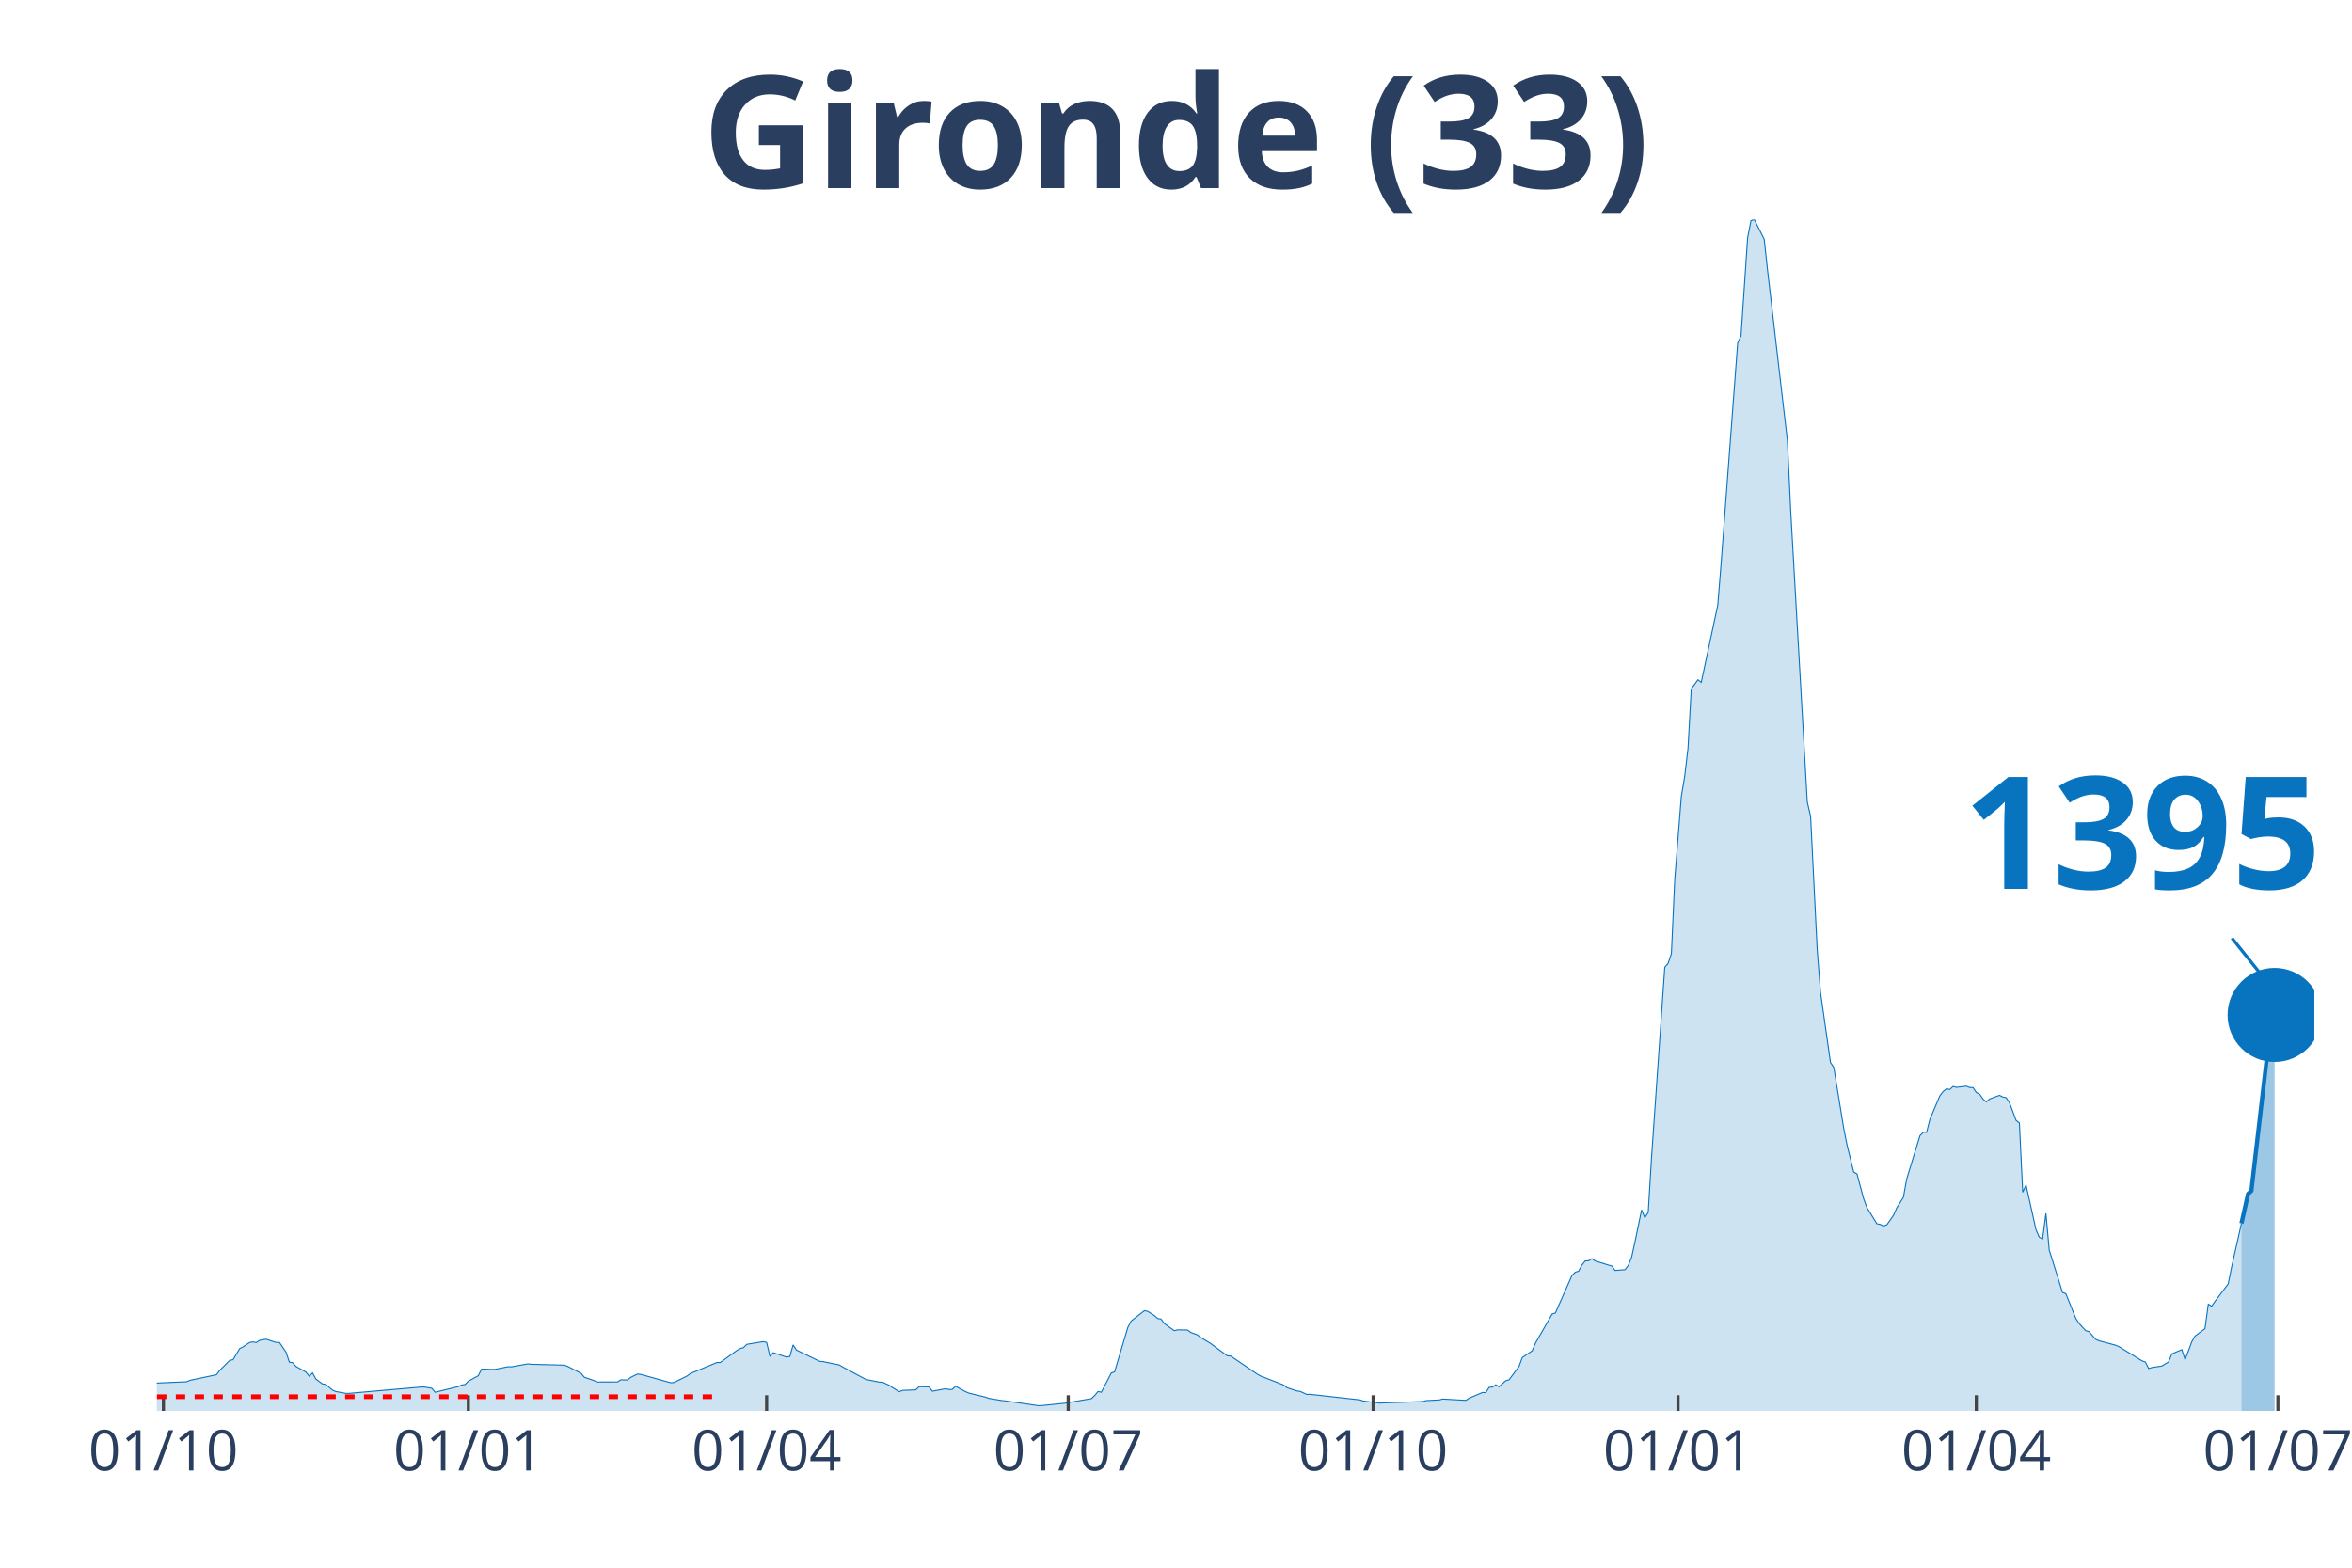
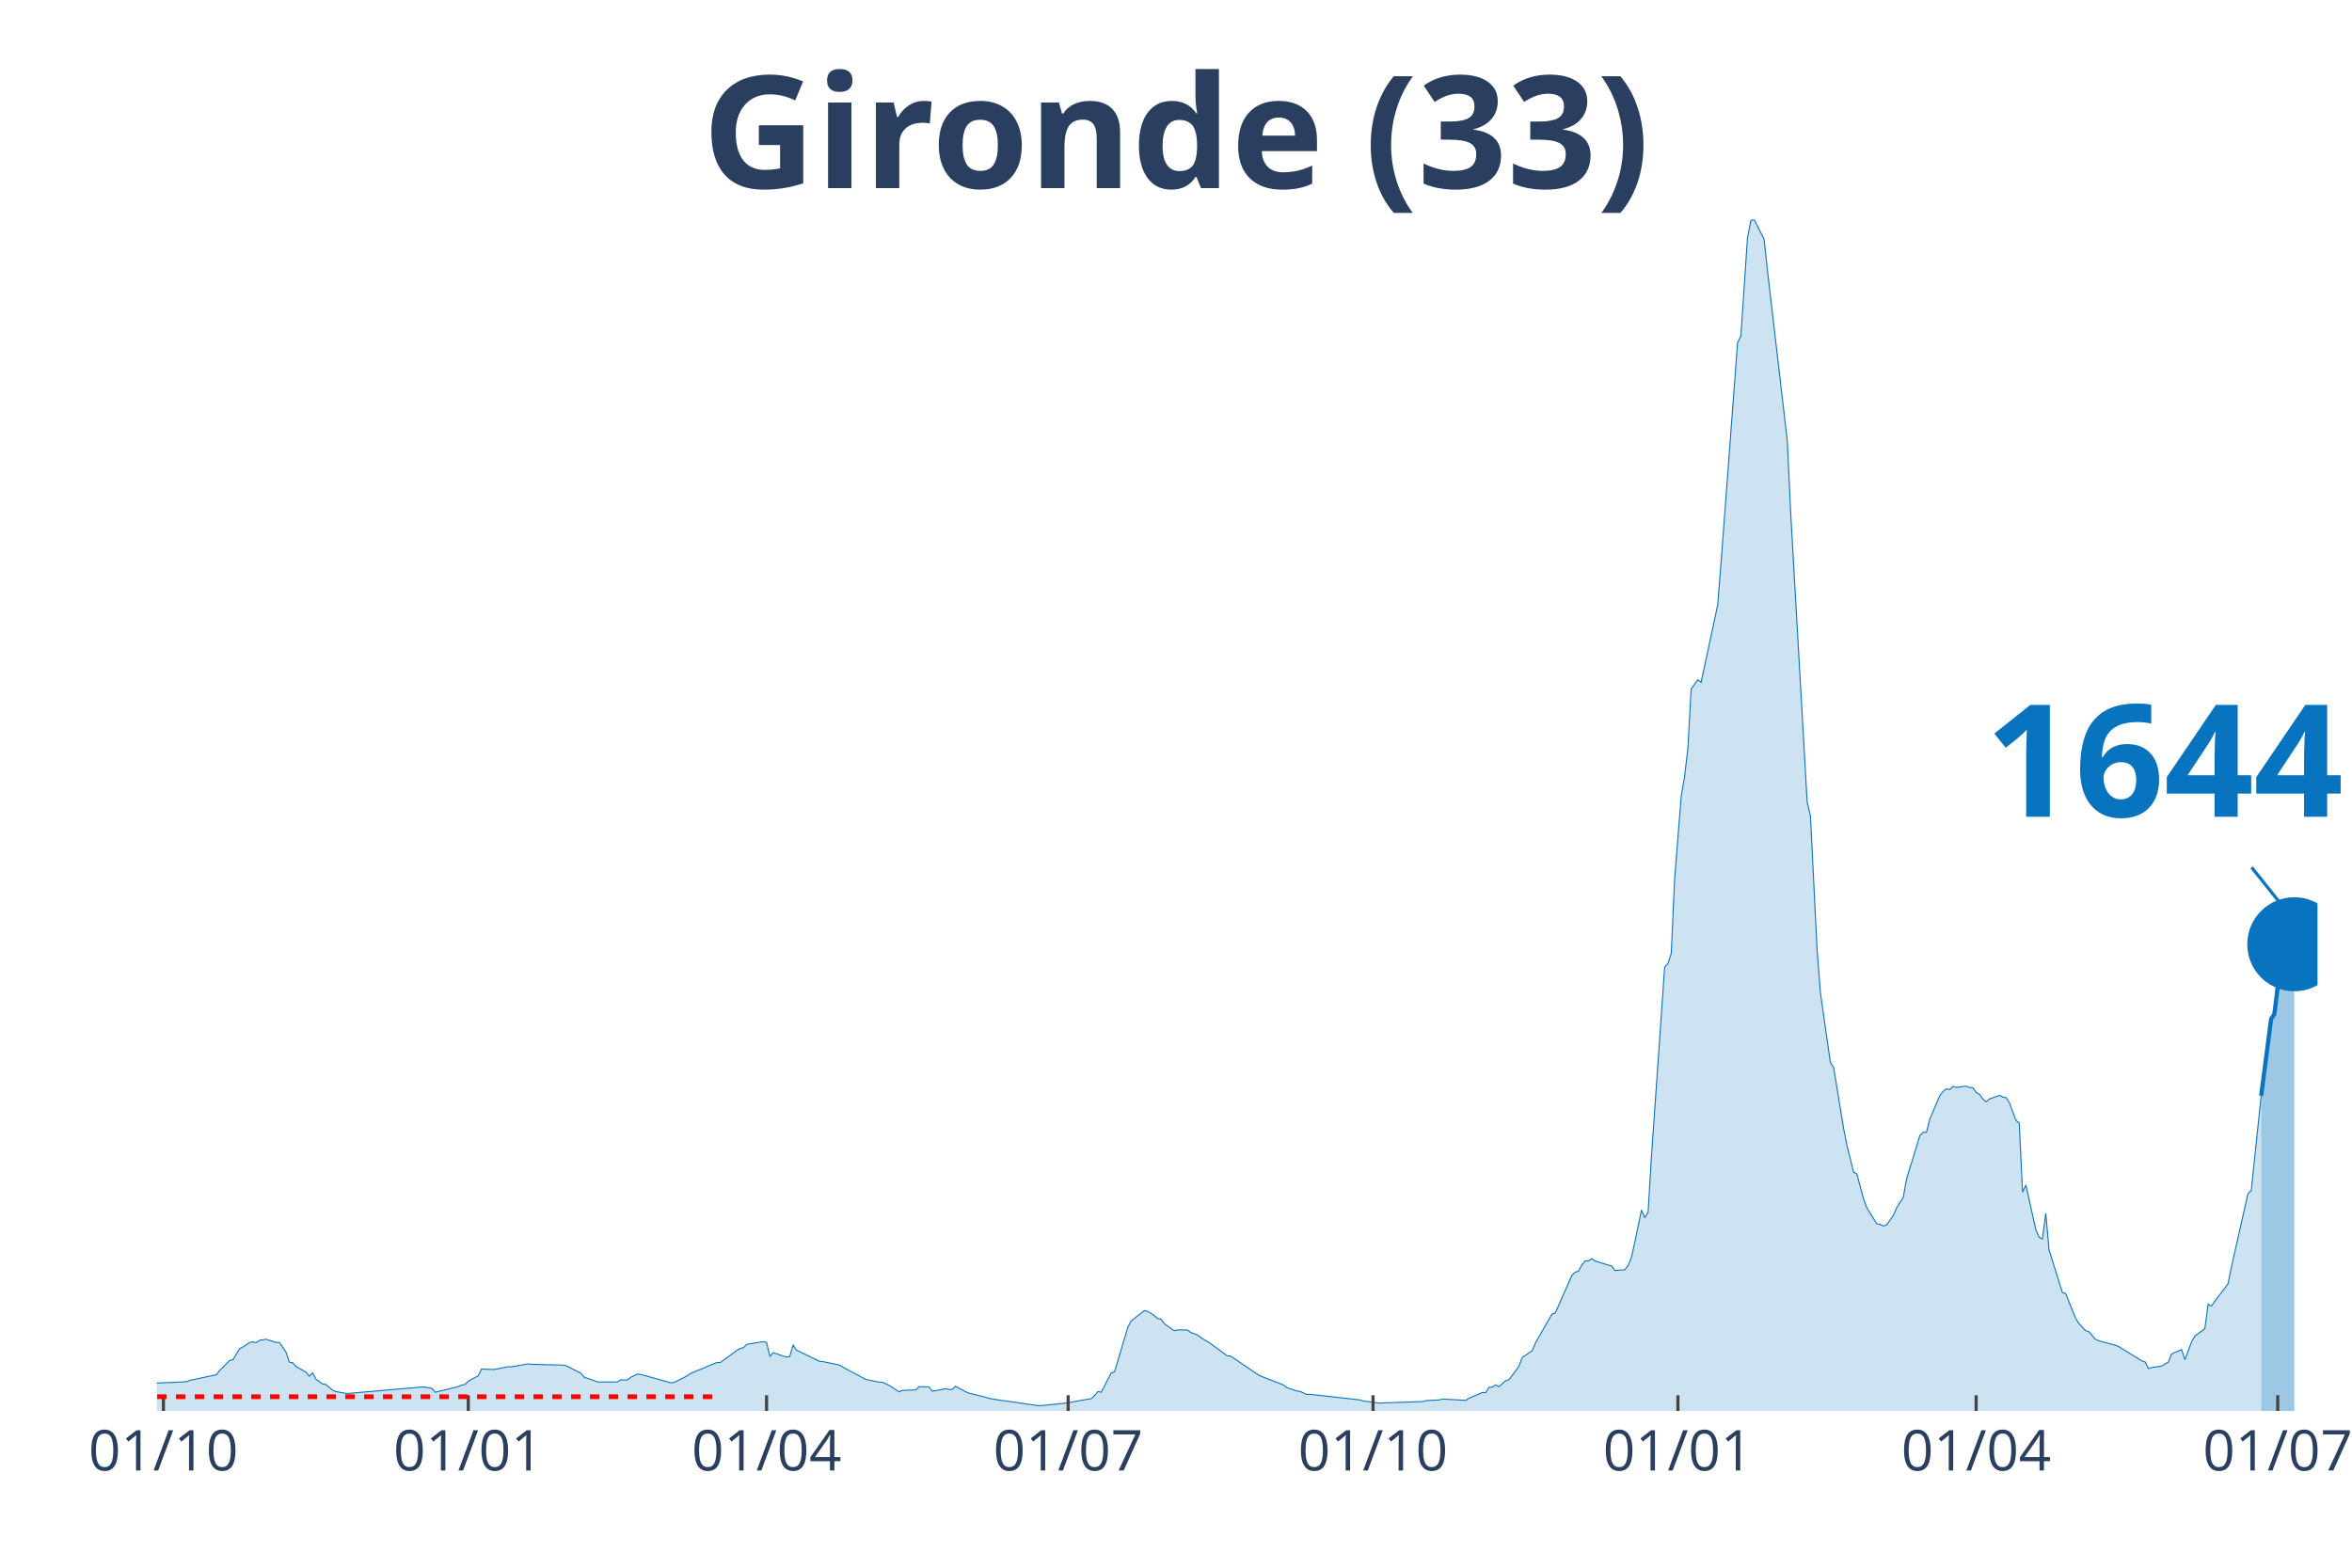
<svg xmlns="http://www.w3.org/2000/svg" class="main-svg" width="1125" height="750" style="" viewBox="0 0 750 500">
  <rect x="0" y="0" width="750" height="500" style="fill: rgb(0, 0, 0); fill-opacity: 0;" />
-   <defs id="defs-2eba7d">
+   <defs id="defs-f2dace">
    <g class="clips">
-       <clipPath id="clip2eba7dxyplot" class="plotclip">
-         <rect width="688" height="380" />
+       <clipPath id="clipf2dacexyplot" class="plotclip">
+         <rect width="689" height="380" />
      </clipPath>
-       <clipPath class="axesclip" id="clip2eba7dx">
-         <rect x="50" y="0" width="688" height="500" />
+       <clipPath class="axesclip" id="clipf2dacex">
+         <rect x="50" y="0" width="689" height="500" />
      </clipPath>
-       <clipPath class="axesclip" id="clip2eba7dy">
+       <clipPath class="axesclip" id="clipf2dacey">
        <rect x="0" y="70" width="750" height="380" />
      </clipPath>
-       <clipPath class="axesclip" id="clip2eba7dxy">
-         <rect x="50" y="70" width="688" height="380" />
+       <clipPath class="axesclip" id="clipf2dacexy">
+         <rect x="50" y="70" width="689" height="380" />
      </clipPath>
    </g>
    <g class="gradients" />
  </defs>
  <g class="bglayer">
-     <rect class="bg" x="50" y="70" width="688" height="380" style="fill: rgb(0, 0, 0); fill-opacity: 0; stroke-width: 0;" />
+     <rect class="bg" x="50" y="70" width="689" height="380" style="fill: rgb(0, 0, 0); fill-opacity: 0; stroke-width: 0;" />
  </g>
  <g class="layer-below">
    <g class="imagelayer" />
    <g class="shapelayer" />
  </g>
  <g class="cartesianlayer">
    <g class="subplot xy">
      <g class="layer-subplot">
        <g class="shapelayer" />
        <g class="imagelayer" />
      </g>
      <g class="gridlayer">
        <g class="x">
          <path class="xgrid crisp" transform="translate(52.11,0)" d="M0,70v380" style="stroke: rgb(255, 255, 255); stroke-opacity: 1; stroke-width: 1px;" />
-           <path class="xgrid crisp" transform="translate(149.34,0)" d="M0,70v380" style="stroke: rgb(255, 255, 255); stroke-opacity: 1; stroke-width: 1px;" />
-           <path class="xgrid crisp" transform="translate(244.46,0)" d="M0,70v380" style="stroke: rgb(255, 255, 255); stroke-opacity: 1; stroke-width: 1px;" />
-           <path class="xgrid crisp" transform="translate(340.63,0)" d="M0,70v380" style="stroke: rgb(255, 255, 255); stroke-opacity: 1; stroke-width: 1px;" />
-           <path class="xgrid crisp" transform="translate(437.86,0)" d="M0,70v380" style="stroke: rgb(255, 255, 255); stroke-opacity: 1; stroke-width: 1px;" />
-           <path class="xgrid crisp" transform="translate(535.09,0)" d="M0,70v380" style="stroke: rgb(255, 255, 255); stroke-opacity: 1; stroke-width: 1px;" />
-           <path class="xgrid crisp" transform="translate(630.2,0)" d="M0,70v380" style="stroke: rgb(255, 255, 255); stroke-opacity: 1; stroke-width: 1px;" />
-           <path class="xgrid crisp" transform="translate(726.37,0)" d="M0,70v380" style="stroke: rgb(255, 255, 255); stroke-opacity: 1; stroke-width: 1px;" />
+           <path class="xgrid crisp" transform="translate(149.33,0)" d="M0,70v380" style="stroke: rgb(255, 255, 255); stroke-opacity: 1; stroke-width: 1px;" />
+           <path class="xgrid crisp" transform="translate(244.44,0)" d="M0,70v380" style="stroke: rgb(255, 255, 255); stroke-opacity: 1; stroke-width: 1px;" />
+           <path class="xgrid crisp" transform="translate(340.61,0)" d="M0,70v380" style="stroke: rgb(255, 255, 255); stroke-opacity: 1; stroke-width: 1px;" />
+           <path class="xgrid crisp" transform="translate(437.83,0)" d="M0,70v380" style="stroke: rgb(255, 255, 255); stroke-opacity: 1; stroke-width: 1px;" />
+           <path class="xgrid crisp" transform="translate(535.05,0)" d="M0,70v380" style="stroke: rgb(255, 255, 255); stroke-opacity: 1; stroke-width: 1px;" />
+           <path class="xgrid crisp" transform="translate(630.15,0)" d="M0,70v380" style="stroke: rgb(255, 255, 255); stroke-opacity: 1; stroke-width: 1px;" />
+           <path class="xgrid crisp" transform="translate(726.32,0)" d="M0,70v380" style="stroke: rgb(255, 255, 255); stroke-opacity: 1; stroke-width: 1px;" />
        </g>
        <g class="y" />
      </g>
      <g class="zerolinelayer" />
      <path class="xlines-below" />
      <path class="ylines-below" />
      <g class="overlines-below" />
      <g class="xaxislayer-below" />
      <g class="yaxislayer-below" />
      <g class="overaxes-below" />
-       <g class="plot" transform="translate(50, 70)" clip-path="url('#clip2eba7dxyplot')">
+       <g class="plot" transform="translate(50, 70)" clip-path="url('#clipf2dacexyplot')">
        <g class="scatterlayer mlayer">
-           <g class="trace scatter tracee99a87" style="stroke-miterlimit: 2;">
+           <g class="trace scatter tracef3da59" style="stroke-miterlimit: 2;">
            <g class="fills">
              <g>
-                 <path class="js-fill" d="M664.75,380L-143.73,380L-143.73,379.86L-49.67,378.04L-48.61,377.75L-35.93,368.65L-34.88,368.6L-30.65,364.76L-29.59,364.16L-25.36,364.72L-24.31,365.64L-15.85,367.17L-14.8,367.15L-11.63,367.68L-10.57,368.7L-5.28,370.76L-4.23,370.85L-1.06,371.16L0,371.12L9.51,370.7L10.57,370.24L19.02,368.46L20.08,367.05L23.25,363.89L24.31,363.67L26.42,360.13L27.48,359.6L29.59,358.18L30.65,357.99L31.71,358.21L32.76,357.49L34.88,357.14L35.93,357.49L38.05,358.16L39.1,358.16L41.22,361.28L42.27,364.45L43.33,364.62L44.39,365.83L47.56,367.61L48.61,368.94L49.67,367.88L50.73,369.85L52.84,371.4L53.9,371.56L56.01,373.36L57.07,373.82L60.24,374.4L61.3,374.4L84.55,372.37L85.6,372.42L87.72,372.8L88.77,374.05L96.17,372.24L97.23,371.73L98.29,371.58L99.34,370.51L102.51,368.79L103.57,366.64L106.74,366.76L107.8,366.75L112.02,365.91L113.08,365.94L118.37,365L119.42,365.13L129.99,365.41L131.05,365.83L135.27,367.99L136.33,369.26L139.5,370.34L140.56,370.78L146.9,370.76L147.96,370.08L150.07,370.14L151.13,369.29L153.24,368.25L154.3,368.35L163.81,371L164.87,370.96L169.09,368.86L170.15,368.08L178.61,364.56L179.66,364.57L184.95,360.74L186,360.1L187.06,359.84L188.12,358.77L193.4,357.9L194.46,358.15L195.51,362.62L196.57,361.43L200.8,362.83L201.86,362.64L202.91,358.95L203.97,360.6L211.37,364.19L212.42,364.27L217.71,365.37L218.76,366.02L226.16,369.99L227.22,370.17L230.39,370.82L231.45,370.87L233.56,371.83L234.62,372.58L236.73,373.89L237.79,373.45L242.02,373.29L243.07,372.27L246.24,372.33L247.3,373.72L251.53,372.92L252.58,373.17L253.64,373.16L254.7,372.14L257.87,373.85L258.92,374.31L264.21,375.59L265.27,375.98L269.49,376.69L270.55,376.79L281.12,378.33L282.18,378.3L288.52,377.65L289.57,377.54L298.03,376.08L299.08,375.08L300.14,373.81L301.2,374.04L304.37,367.9L305.43,367.52L309.65,353.35L310.71,351.32L314.94,348.01L315.99,348.25L318.11,349.58L319.16,350.53L320.22,350.7L321.28,352.15L324.45,354.42L325.51,354.15L328.68,354.2L329.73,354.98L331.85,355.76L332.9,356.6L336.07,358.51L337.13,359.32L341.36,362.42L342.41,362.49L350.87,368.24L351.93,368.85L359.32,371.73L360.38,372.58L363.55,373.64L364.61,373.78L366.72,374.75L367.78,374.71L383.63,376.48L384.69,376.83L389.97,377.51L391.03,377.45L403.71,377.01L404.77,376.71L409,376.49L410.05,376.21L417.45,376.63L418.51,375.92L422.73,374.12L423.79,374.15L424.85,372.48L425.9,372.41L426.96,371.67L428.02,372.3L430.13,370.37L431.19,370.09L434.36,365.84L435.42,362.98L438.59,360.83L439.64,358.35L444.93,349.12L445.98,348.76L451.27,336.81L452.33,335.76L453.38,335.44L454.44,333.46L455.5,332.16L456.55,332.12L457.61,331.45L458.67,332.18L461.84,333.15L462.89,333.49L463.95,333.76L465.01,335.2L468.18,334.96L469.24,333.59L470.29,330.97L471.35,326.14L473.46,315.91L474.52,318.39L475.58,316.66L476.63,299.24L480.86,238.47L481.92,237.29L482.97,234.1L484.03,210.58L486.14,183.97L487.2,177.71L488.26,168.72L489.31,149.75L491.43,146.81L492.49,147.64L497.77,122.97L498.83,109.69L504.11,39.33L505.17,37.13L507.28,5.82L508.34,0.4L509.39,0L510.45,2.09L512.57,6.3L513.62,16.09L519.96,70.54L521.02,92.99L526.3,185.78L527.36,190.38L529.47,233.02L530.53,246.59L533.7,268.89L534.76,270.48L537.93,289.93L538.99,295.24L541.1,303.82L542.16,304.42L544.27,312.31L545.33,315.18L548.5,320.31L549.55,320.52L550.61,321.02L551.67,320.65L553.78,317.64L554.84,315.23L556.95,311.88L558.01,306L562.24,292.22L563.29,291.12L564.35,291.16L565.41,286.99L568.58,279.49L569.63,278.13L570.69,277.27L571.75,277.5L572.8,276.52L573.86,276.81L577.03,276.43L578.09,276.86L579.15,276.88L580.2,278.45L581.26,278.99L582.32,280.5L583.37,281.44L584.43,280.52L587.6,279.35L588.66,279.88L589.71,280.09L590.77,281.66L592.88,287.34L593.94,288.19L595,310.25L596.06,307.94L599.23,322.21L600.28,324.59L601.34,325.16L602.4,317.02L603.45,328.67L604.51,332.05L607.68,342.2L608.74,342.6L611.91,350.45L612.96,352.1L615.08,354.4L616.14,354.71L618.25,357.16L619.31,357.63L624.59,359.04L625.65,359.48L633.04,364.04L634.1,364.39L635.16,366.49L636.22,366.16L639.39,365.68L640.44,365.02L641.5,364.4L642.56,361.8L645.73,360.47L646.78,363.67L648.9,357.97L649.95,356.14L653.12,353.77L654.18,345.95L655.24,346.61L656.29,345.09L660.52,339.5L661.58,334.25L664.75,320.19" style="fill: rgb(8, 115, 191); fill-opacity: 0.2; stroke-width: 0;" />
+                 <path class="js-fill" d="M671.04,380L-143.72,380L-143.72,379.86L-49.67,378.04L-48.61,377.75L-35.93,368.65L-34.87,368.6L-30.65,364.76L-29.59,364.16L-25.36,364.72L-24.31,365.64L-15.85,367.17L-14.79,367.15L-11.62,367.68L-10.57,368.7L-5.28,370.76L-4.23,370.85L-1.06,371.16L0,371.12L9.51,370.7L10.57,370.24L19.02,368.46L20.08,367.05L23.25,363.89L24.31,363.67L26.42,360.13L27.48,359.6L29.59,358.18L30.65,357.99L31.7,358.21L32.76,357.49L34.87,357.14L35.93,357.49L38.04,358.16L39.1,358.16L41.21,361.28L42.27,364.45L43.33,364.62L44.38,365.83L47.55,367.61L48.61,368.94L49.67,367.88L50.72,369.85L52.84,371.4L53.89,371.56L56.01,373.36L57.06,373.82L60.23,374.4L61.29,374.4L84.54,372.37L85.6,372.42L87.71,372.8L88.77,374.05L96.16,372.24L97.22,371.73L98.28,371.58L99.33,370.51L102.5,368.79L103.56,366.64L106.73,366.76L107.79,366.75L112.02,365.91L113.07,365.94L118.36,365L119.41,365.13L129.98,365.41L131.04,365.83L135.26,367.99L136.32,369.26L139.49,370.34L140.55,370.78L146.89,370.76L147.94,370.08L150.06,370.14L151.12,369.29L153.23,368.25L154.29,368.35L163.8,371L164.85,370.96L169.08,368.86L170.14,368.08L178.59,364.56L179.65,364.57L184.93,360.74L185.99,360.1L187.04,359.84L188.1,358.77L193.38,357.9L194.44,358.15L195.5,362.62L196.56,361.43L200.78,362.83L201.84,362.64L202.9,358.95L203.95,360.6L211.35,364.19L212.41,364.27L217.69,365.37L218.75,366.02L226.14,369.99L227.2,370.17L230.37,370.82L231.43,370.87L233.54,371.83L234.6,372.58L236.71,373.89L237.77,373.45L242,373.29L243.05,372.27L246.22,372.33L247.28,373.72L251.51,372.92L252.56,373.17L253.62,373.16L254.68,372.14L257.85,373.85L258.9,374.31L264.19,375.59L265.24,375.98L269.47,376.69L270.53,376.79L281.1,378.33L282.15,378.3L288.49,377.65L289.55,377.54L298,376.08L299.06,375.08L300.12,373.81L301.17,374.04L304.34,367.9L305.4,367.52L309.63,353.35L310.68,351.32L314.91,348.01L315.97,348.25L318.08,349.58L319.14,350.53L320.19,350.7L321.25,352.15L324.42,354.42L325.48,354.15L328.65,354.2L329.71,354.98L331.82,355.76L332.88,356.6L336.05,358.51L337.1,359.32L341.33,362.42L342.39,362.49L350.84,368.24L351.9,368.85L359.29,371.73L360.35,372.58L363.52,373.64L364.58,373.78L366.69,374.75L367.75,374.71L383.6,376.48L384.66,376.83L389.94,377.51L391,377.45L403.68,377.01L404.73,376.71L408.96,376.49L410.02,376.21L417.42,376.63L418.47,375.92L422.7,374.12L423.76,374.15L424.81,372.48L425.87,372.41L426.93,371.67L427.98,372.3L430.1,370.37L431.15,370.09L434.32,365.84L435.38,362.98L438.55,360.83L439.61,358.35L444.89,349.12L445.95,348.76L451.23,336.81L452.29,335.76L453.35,335.44L454.4,333.46L455.46,332.16L456.52,332.12L457.57,331.45L458.63,332.18L461.8,333.15L462.86,333.49L463.91,333.76L464.97,335.2L468.14,334.96L469.2,333.59L470.25,330.97L471.31,326.14L473.42,315.91L474.48,318.39L475.54,316.66L476.59,299.24L480.82,238.47L481.88,237.29L482.93,234.1L483.99,210.58L486.1,183.97L487.16,177.71L488.22,168.72L489.27,149.75L491.39,146.81L492.44,147.64L497.73,122.97L498.79,109.69L504.07,39.33L505.13,37.13L507.24,5.82L508.3,0.4L509.35,0L510.41,2.09L512.52,6.3L513.58,16.09L519.92,70.54L520.98,92.99L526.26,185.78L527.32,190.38L529.43,233.02L530.49,246.59L533.66,268.89L534.71,270.48L537.88,289.93L538.94,295.24L541.06,303.82L542.11,304.42L544.23,312.31L545.28,315.18L548.45,320.31L549.51,320.52L550.57,321.02L551.62,320.65L553.74,317.64L554.79,315.23L556.91,311.88L557.96,306L562.19,292.22L563.25,291.12L564.3,291.16L565.36,286.99L568.53,279.49L569.59,278.13L570.64,277.27L571.7,277.5L572.76,276.52L573.81,276.81L576.98,276.43L578.04,276.86L579.1,276.88L580.15,278.45L581.21,278.99L582.27,280.5L583.33,281.44L584.38,280.52L587.55,279.35L588.61,279.88L589.67,280.09L590.72,281.66L592.84,287.34L593.89,288.19L594.95,310.25L596.01,307.94L599.18,322.21L600.23,324.59L601.29,325.16L602.35,317.02L603.4,328.67L604.46,332.05L607.63,342.2L608.69,342.6L611.86,350.45L612.91,352.1L615.03,354.4L616.08,354.71L618.2,357.16L619.25,357.63L624.54,359.04L625.6,359.48L632.99,364.04L634.05,364.39L635.11,366.49L636.16,366.16L639.33,365.68L640.39,365.02L641.45,364.4L642.5,361.8L645.67,360.46L646.73,363.66L648.84,357.96L649.9,356.13L653.07,353.77L654.13,345.94L655.18,346.58L656.24,345.05L660.47,339.45L661.52,334.21L666.81,310.73L667.87,309.75L671.04,279.49" style="fill: rgb(8, 115, 191); fill-opacity: 0.2; stroke-width: 0;" />
              </g>
            </g>
            <g class="errorbars" />
            <g class="lines">
-               <path class="js-line" d="M-143.73,379.86L-49.67,378.04L-48.61,377.75L-35.93,368.65L-34.88,368.6L-30.65,364.76L-29.59,364.16L-25.36,364.72L-24.31,365.64L-15.85,367.17L-14.8,367.15L-11.63,367.68L-10.57,368.7L-5.28,370.76L-4.23,370.85L-1.06,371.16L0,371.12L9.51,370.7L10.57,370.24L19.02,368.46L20.08,367.05L23.25,363.89L24.31,363.67L26.42,360.13L27.48,359.6L29.59,358.18L30.65,357.99L31.71,358.21L32.76,357.49L34.88,357.14L35.93,357.49L38.05,358.16L39.1,358.16L41.22,361.28L42.27,364.45L43.33,364.62L44.39,365.83L47.56,367.61L48.61,368.94L49.67,367.88L50.73,369.85L52.84,371.4L53.9,371.56L56.01,373.36L57.07,373.82L60.24,374.4L61.3,374.4L84.55,372.37L85.6,372.42L87.72,372.8L88.77,374.05L96.17,372.24L97.23,371.73L98.29,371.58L99.34,370.51L102.51,368.79L103.57,366.64L106.74,366.76L107.8,366.75L112.02,365.91L113.08,365.94L118.37,365L119.42,365.13L129.99,365.41L131.05,365.83L135.27,367.99L136.33,369.26L139.5,370.34L140.56,370.78L146.9,370.76L147.96,370.08L150.07,370.14L151.13,369.29L153.24,368.25L154.3,368.35L163.81,371L164.87,370.96L169.09,368.86L170.15,368.08L178.61,364.56L179.66,364.57L184.95,360.74L186,360.1L187.06,359.84L188.12,358.77L193.4,357.9L194.46,358.15L195.51,362.62L196.57,361.43L200.8,362.83L201.86,362.64L202.91,358.95L203.97,360.6L211.37,364.19L212.42,364.27L217.71,365.37L218.76,366.02L226.16,369.99L227.22,370.17L230.39,370.82L231.45,370.87L233.56,371.83L234.62,372.58L236.73,373.89L237.79,373.45L242.02,373.29L243.07,372.27L246.24,372.33L247.3,373.72L251.53,372.92L252.58,373.17L253.64,373.16L254.7,372.14L257.87,373.85L258.92,374.31L264.21,375.59L265.27,375.98L269.49,376.69L270.55,376.79L281.12,378.33L282.18,378.3L288.52,377.65L289.57,377.54L298.03,376.08L299.08,375.08L300.14,373.81L301.2,374.04L304.37,367.9L305.43,367.52L309.65,353.35L310.71,351.32L314.94,348.01L315.99,348.25L318.11,349.58L319.16,350.53L320.22,350.7L321.28,352.15L324.45,354.42L325.51,354.15L328.68,354.2L329.73,354.98L331.85,355.76L332.9,356.6L336.07,358.51L337.13,359.32L341.36,362.42L342.41,362.49L350.87,368.24L351.93,368.85L359.32,371.73L360.38,372.58L363.55,373.64L364.61,373.78L366.72,374.75L367.78,374.71L383.63,376.48L384.69,376.83L389.97,377.51L391.03,377.45L403.71,377.01L404.77,376.71L409,376.49L410.05,376.21L417.45,376.63L418.51,375.92L422.73,374.12L423.79,374.15L424.85,372.48L425.9,372.41L426.96,371.67L428.02,372.3L430.13,370.37L431.19,370.09L434.36,365.84L435.42,362.98L438.59,360.83L439.64,358.35L444.93,349.12L445.98,348.76L451.27,336.81L452.33,335.76L453.38,335.44L454.44,333.46L455.5,332.16L456.55,332.12L457.61,331.45L458.67,332.18L461.84,333.15L462.89,333.49L463.95,333.76L465.01,335.2L468.18,334.96L469.24,333.59L470.29,330.97L471.35,326.14L473.46,315.91L474.52,318.39L475.58,316.66L476.63,299.24L480.86,238.47L481.92,237.29L482.97,234.1L484.03,210.58L486.14,183.97L487.2,177.71L488.26,168.72L489.31,149.75L491.43,146.81L492.49,147.64L497.77,122.97L498.83,109.69L504.11,39.33L505.17,37.13L507.28,5.82L508.34,0.4L509.39,0L510.45,2.09L512.57,6.3L513.62,16.09L519.96,70.54L521.02,92.99L526.3,185.78L527.36,190.38L529.47,233.02L530.53,246.59L533.7,268.89L534.76,270.48L537.93,289.93L538.99,295.24L541.1,303.82L542.16,304.42L544.27,312.31L545.33,315.18L548.5,320.31L549.55,320.52L550.61,321.02L551.67,320.65L553.78,317.64L554.84,315.23L556.95,311.88L558.01,306L562.24,292.22L563.29,291.12L564.35,291.16L565.41,286.99L568.58,279.49L569.63,278.13L570.69,277.27L571.75,277.5L572.8,276.52L573.86,276.81L577.03,276.43L578.09,276.86L579.15,276.88L580.2,278.45L581.26,278.99L582.32,280.5L583.37,281.44L584.43,280.52L587.6,279.35L588.66,279.88L589.71,280.09L590.77,281.66L592.88,287.34L593.94,288.19L595,310.25L596.06,307.94L599.23,322.21L600.28,324.59L601.34,325.16L602.4,317.02L603.45,328.67L604.51,332.05L607.68,342.2L608.74,342.6L611.91,350.45L612.96,352.1L615.08,354.4L616.14,354.71L618.25,357.16L619.31,357.63L624.59,359.04L625.65,359.48L633.04,364.04L634.1,364.39L635.16,366.49L636.22,366.16L639.39,365.68L640.44,365.02L641.5,364.4L642.56,361.8L645.73,360.47L646.78,363.67L648.9,357.97L649.95,356.14L653.12,353.77L654.18,345.95L655.24,346.61L656.29,345.09L660.52,339.5L661.58,334.25L664.75,320.19" style="vector-effect: non-scaling-stroke; fill: none; stroke: rgb(8, 115, 191); stroke-opacity: 1; stroke-width: 0.5px; opacity: 1;" />
+               <path class="js-line" d="M-143.72,379.86L-49.67,378.04L-48.61,377.75L-35.93,368.65L-34.87,368.6L-30.65,364.76L-29.59,364.16L-25.36,364.72L-24.31,365.64L-15.85,367.17L-14.79,367.15L-11.62,367.68L-10.57,368.7L-5.28,370.76L-4.23,370.85L-1.06,371.16L0,371.12L9.51,370.7L10.57,370.24L19.02,368.46L20.08,367.05L23.25,363.89L24.31,363.67L26.42,360.13L27.48,359.6L29.59,358.18L30.65,357.99L31.7,358.21L32.76,357.49L34.87,357.14L35.93,357.49L38.04,358.16L39.1,358.16L41.21,361.28L42.27,364.45L43.33,364.62L44.38,365.83L47.55,367.61L48.61,368.94L49.67,367.88L50.72,369.85L52.84,371.4L53.89,371.56L56.01,373.36L57.06,373.82L60.23,374.4L61.29,374.4L84.54,372.37L85.6,372.42L87.71,372.8L88.77,374.05L96.16,372.24L97.22,371.73L98.28,371.58L99.33,370.51L102.5,368.79L103.56,366.64L106.73,366.76L107.79,366.75L112.02,365.91L113.07,365.94L118.36,365L119.41,365.13L129.98,365.41L131.04,365.83L135.26,367.99L136.32,369.26L139.49,370.34L140.55,370.78L146.89,370.76L147.94,370.08L150.06,370.14L151.12,369.29L153.23,368.25L154.29,368.35L163.8,371L164.85,370.96L169.08,368.86L170.14,368.08L178.59,364.56L179.65,364.57L184.93,360.74L185.99,360.1L187.04,359.84L188.1,358.77L193.38,357.9L194.44,358.15L195.5,362.62L196.56,361.43L200.78,362.83L201.84,362.64L202.9,358.95L203.95,360.6L211.35,364.19L212.41,364.27L217.69,365.37L218.75,366.02L226.14,369.99L227.2,370.17L230.37,370.82L231.43,370.87L233.54,371.83L234.6,372.58L236.71,373.89L237.77,373.45L242,373.29L243.05,372.27L246.22,372.33L247.28,373.72L251.51,372.92L252.56,373.17L253.62,373.16L254.68,372.14L257.85,373.85L258.9,374.31L264.19,375.59L265.24,375.98L269.47,376.69L270.53,376.79L281.1,378.33L282.15,378.3L288.49,377.65L289.55,377.54L298,376.08L299.06,375.08L300.12,373.81L301.17,374.04L304.34,367.9L305.4,367.52L309.63,353.35L310.68,351.32L314.91,348.01L315.97,348.25L318.08,349.58L319.14,350.53L320.19,350.7L321.25,352.15L324.42,354.42L325.48,354.15L328.65,354.2L329.71,354.98L331.82,355.76L332.88,356.6L336.05,358.51L337.1,359.32L341.33,362.42L342.39,362.49L350.84,368.24L351.9,368.85L359.29,371.73L360.35,372.58L363.52,373.64L364.58,373.78L366.69,374.75L367.75,374.71L383.6,376.48L384.66,376.83L389.94,377.51L391,377.45L403.68,377.01L404.73,376.71L408.96,376.49L410.02,376.21L417.42,376.63L418.47,375.92L422.7,374.12L423.76,374.15L424.81,372.48L425.87,372.41L426.93,371.67L427.98,372.3L430.1,370.37L431.15,370.09L434.32,365.84L435.38,362.98L438.55,360.83L439.61,358.35L444.89,349.12L445.95,348.76L451.23,336.81L452.29,335.76L453.35,335.44L454.4,333.46L455.46,332.16L456.52,332.12L457.57,331.45L458.63,332.18L461.8,333.15L462.86,333.49L463.91,333.76L464.97,335.2L468.14,334.96L469.2,333.59L470.25,330.97L471.31,326.14L473.42,315.91L474.48,318.39L475.54,316.66L476.59,299.24L480.82,238.47L481.88,237.29L482.93,234.1L483.99,210.58L486.1,183.97L487.16,177.71L488.22,168.72L489.27,149.75L491.39,146.81L492.44,147.64L497.73,122.97L498.79,109.69L504.07,39.33L505.13,37.13L507.24,5.82L508.3,0.4L509.35,0L510.41,2.09L512.52,6.3L513.58,16.09L519.92,70.54L520.98,92.99L526.26,185.78L527.32,190.38L529.43,233.02L530.49,246.59L533.66,268.89L534.71,270.48L537.88,289.93L538.94,295.24L541.06,303.82L542.11,304.42L544.23,312.31L545.28,315.18L548.45,320.31L549.51,320.52L550.57,321.02L551.62,320.65L553.74,317.64L554.79,315.23L556.91,311.88L557.96,306L562.19,292.22L563.25,291.12L564.3,291.16L565.36,286.99L568.53,279.49L569.59,278.13L570.64,277.27L571.7,277.5L572.76,276.52L573.81,276.81L576.98,276.43L578.04,276.86L579.1,276.88L580.15,278.45L581.21,278.99L582.27,280.5L583.33,281.44L584.38,280.52L587.55,279.35L588.61,279.88L589.67,280.09L590.72,281.66L592.84,287.34L593.89,288.19L594.95,310.25L596.01,307.94L599.18,322.21L600.23,324.59L601.29,325.16L602.35,317.02L603.4,328.67L604.46,332.05L607.63,342.2L608.69,342.6L611.86,350.45L612.91,352.1L615.03,354.4L616.08,354.71L618.2,357.16L619.25,357.63L624.54,359.04L625.6,359.48L632.99,364.04L634.05,364.39L635.11,366.49L636.16,366.16L639.33,365.68L640.39,365.02L641.45,364.4L642.5,361.8L645.67,360.46L646.73,363.66L648.84,357.96L649.9,356.13L653.07,353.77L654.13,345.94L655.18,346.58L656.24,345.05L660.47,339.45L661.52,334.21L666.81,310.73L667.87,309.75L671.04,279.49" style="vector-effect: non-scaling-stroke; fill: none; stroke: rgb(8, 115, 191); stroke-opacity: 1; stroke-width: 0.5px; opacity: 1;" />
            </g>
            <g class="points" />
            <g class="text" />
          </g>
-           <g class="trace scatter trace9c5d0c" style="stroke-miterlimit: 2;">
+           <g class="trace scatter trace6bc95f" style="stroke-miterlimit: 2;">
            <g class="fills">
              <g>
-                 <path class="js-fill" d="M675.32,380L664.75,380L664.75,320.19L666.86,310.78L667.92,309.8L674.26,255.22L675.32,253.71" style="fill: rgb(8, 115, 191); fill-opacity: 0.4; stroke-width: 0;" />
+                 <path class="js-fill" d="M681.6,380L671.04,380L671.04,279.49L674.21,254.99L675.26,253.41L677.38,235.87L678.43,231.36L679.49,229.14L680.55,229.85L681.6,231.16" style="fill: rgb(8, 115, 191); fill-opacity: 0.4; stroke-width: 0;" />
              </g>
            </g>
            <g class="errorbars" />
            <g class="lines">
-               <path class="js-line" d="M664.75,320.19L666.86,310.78L667.92,309.8L674.26,255.22L675.32,253.71" style="vector-effect: non-scaling-stroke; fill: none; stroke: rgb(8, 115, 191); stroke-opacity: 1; stroke-width: 2px; opacity: 1;" />
+               <path class="js-line" d="M671.04,279.49L674.21,254.99L675.26,253.41L677.38,235.87L678.43,231.36L679.49,229.14L680.55,229.85L681.6,231.16" style="vector-effect: non-scaling-stroke; fill: none; stroke: rgb(8, 115, 191); stroke-opacity: 1; stroke-width: 2px; opacity: 1;" />
            </g>
            <g class="points" />
            <g class="text" />
          </g>
-           <g class="trace scatter trace482150" style="stroke-miterlimit: 2; opacity: 1;">
+           <g class="trace scatter trace65b11e" style="stroke-miterlimit: 2; opacity: 1;">
            <g class="fills" />
            <g class="errorbars" />
            <g class="lines" />
            <g class="points">
-               <path class="point" transform="translate(675.32,253.71)" d="M15,0A15,15 0 1,1 0,-15A15,15 0 0,1 15,0Z" style="opacity: 1; stroke-width: 0px; fill: rgb(8, 115, 191); fill-opacity: 1;" />
+               <path class="point" transform="translate(681.6,231.16)" d="M15,0A15,15 0 1,1 0,-15A15,15 0 0,1 15,0Z" style="opacity: 1; stroke-width: 0px; fill: rgb(8, 115, 191); fill-opacity: 1;" />
            </g>
            <g class="text" />
          </g>
        </g>
      </g>
      <g class="overplot" />
      <path class="xlines-above crisp" style="fill: none; stroke-width: 1px; stroke: rgb(0, 0, 0); stroke-opacity: 0;" d="" />
      <path class="ylines-above crisp" style="fill: none;" d="M0,0" />
      <g class="overlines-above" />
      <g class="xaxislayer-above">
        <path class="xtick ticks crisp" d="M0,450v-5" transform="translate(52.11,0)" style="stroke: rgb(68, 68, 68); stroke-opacity: 1; stroke-width: 1px;" />
-         <path class="xtick ticks crisp" d="M0,450v-5" transform="translate(149.34,0)" style="stroke: rgb(68, 68, 68); stroke-opacity: 1; stroke-width: 1px;" />
-         <path class="xtick ticks crisp" d="M0,450v-5" transform="translate(244.46,0)" style="stroke: rgb(68, 68, 68); stroke-opacity: 1; stroke-width: 1px;" />
-         <path class="xtick ticks crisp" d="M0,450v-5" transform="translate(340.63,0)" style="stroke: rgb(68, 68, 68); stroke-opacity: 1; stroke-width: 1px;" />
-         <path class="xtick ticks crisp" d="M0,450v-5" transform="translate(437.86,0)" style="stroke: rgb(68, 68, 68); stroke-opacity: 1; stroke-width: 1px;" />
-         <path class="xtick ticks crisp" d="M0,450v-5" transform="translate(535.09,0)" style="stroke: rgb(68, 68, 68); stroke-opacity: 1; stroke-width: 1px;" />
-         <path class="xtick ticks crisp" d="M0,450v-5" transform="translate(630.2,0)" style="stroke: rgb(68, 68, 68); stroke-opacity: 1; stroke-width: 1px;" />
-         <path class="xtick ticks crisp" d="M0,450v-5" transform="translate(726.37,0)" style="stroke: rgb(68, 68, 68); stroke-opacity: 1; stroke-width: 1px;" />
+         <path class="xtick ticks crisp" d="M0,450v-5" transform="translate(149.33,0)" style="stroke: rgb(68, 68, 68); stroke-opacity: 1; stroke-width: 1px;" />
+         <path class="xtick ticks crisp" d="M0,450v-5" transform="translate(244.44,0)" style="stroke: rgb(68, 68, 68); stroke-opacity: 1; stroke-width: 1px;" />
+         <path class="xtick ticks crisp" d="M0,450v-5" transform="translate(340.61,0)" style="stroke: rgb(68, 68, 68); stroke-opacity: 1; stroke-width: 1px;" />
+         <path class="xtick ticks crisp" d="M0,450v-5" transform="translate(437.83,0)" style="stroke: rgb(68, 68, 68); stroke-opacity: 1; stroke-width: 1px;" />
+         <path class="xtick ticks crisp" d="M0,450v-5" transform="translate(535.05,0)" style="stroke: rgb(68, 68, 68); stroke-opacity: 1; stroke-width: 1px;" />
+         <path class="xtick ticks crisp" d="M0,450v-5" transform="translate(630.15,0)" style="stroke: rgb(68, 68, 68); stroke-opacity: 1; stroke-width: 1px;" />
+         <path class="xtick ticks crisp" d="M0,450v-5" transform="translate(726.32,0)" style="stroke: rgb(68, 68, 68); stroke-opacity: 1; stroke-width: 1px;" />
        <g class="xtick">
          <text text-anchor="middle" x="0" y="469" transform="translate(52.11,0)" style="font-family: 'Open Sans', verdana, arial, sans-serif; font-size: 18px; fill: rgb(42, 63, 95); fill-opacity: 1; white-space: pre;">01/10</text>
        </g>
        <g class="xtick">
-           <text text-anchor="middle" x="0" y="469" transform="translate(149.34,0)" style="font-family: 'Open Sans', verdana, arial, sans-serif; font-size: 18px; fill: rgb(42, 63, 95); fill-opacity: 1; white-space: pre;">01/01</text>
+           <text text-anchor="middle" x="0" y="469" transform="translate(149.33,0)" style="font-family: 'Open Sans', verdana, arial, sans-serif; font-size: 18px; fill: rgb(42, 63, 95); fill-opacity: 1; white-space: pre;">01/01</text>
        </g>
        <g class="xtick">
-           <text text-anchor="middle" x="0" y="469" transform="translate(244.46,0)" style="font-family: 'Open Sans', verdana, arial, sans-serif; font-size: 18px; fill: rgb(42, 63, 95); fill-opacity: 1; white-space: pre;">01/04</text>
+           <text text-anchor="middle" x="0" y="469" transform="translate(244.44,0)" style="font-family: 'Open Sans', verdana, arial, sans-serif; font-size: 18px; fill: rgb(42, 63, 95); fill-opacity: 1; white-space: pre;">01/04</text>
        </g>
        <g class="xtick">
-           <text text-anchor="middle" x="0" y="469" transform="translate(340.63,0)" style="font-family: 'Open Sans', verdana, arial, sans-serif; font-size: 18px; fill: rgb(42, 63, 95); fill-opacity: 1; white-space: pre;">01/07</text>
+           <text text-anchor="middle" x="0" y="469" transform="translate(340.61,0)" style="font-family: 'Open Sans', verdana, arial, sans-serif; font-size: 18px; fill: rgb(42, 63, 95); fill-opacity: 1; white-space: pre;">01/07</text>
        </g>
        <g class="xtick">
-           <text text-anchor="middle" x="0" y="469" transform="translate(437.86,0)" style="font-family: 'Open Sans', verdana, arial, sans-serif; font-size: 18px; fill: rgb(42, 63, 95); fill-opacity: 1; white-space: pre;">01/10</text>
+           <text text-anchor="middle" x="0" y="469" transform="translate(437.83,0)" style="font-family: 'Open Sans', verdana, arial, sans-serif; font-size: 18px; fill: rgb(42, 63, 95); fill-opacity: 1; white-space: pre;">01/10</text>
        </g>
        <g class="xtick">
-           <text text-anchor="middle" x="0" y="469" transform="translate(535.09,0)" style="font-family: 'Open Sans', verdana, arial, sans-serif; font-size: 18px; fill: rgb(42, 63, 95); fill-opacity: 1; white-space: pre;">01/01</text>
+           <text text-anchor="middle" x="0" y="469" transform="translate(535.05,0)" style="font-family: 'Open Sans', verdana, arial, sans-serif; font-size: 18px; fill: rgb(42, 63, 95); fill-opacity: 1; white-space: pre;">01/01</text>
        </g>
        <g class="xtick">
-           <text text-anchor="middle" x="0" y="469" transform="translate(630.2,0)" style="font-family: 'Open Sans', verdana, arial, sans-serif; font-size: 18px; fill: rgb(42, 63, 95); fill-opacity: 1; white-space: pre;">01/04</text>
+           <text text-anchor="middle" x="0" y="469" transform="translate(630.15,0)" style="font-family: 'Open Sans', verdana, arial, sans-serif; font-size: 18px; fill: rgb(42, 63, 95); fill-opacity: 1; white-space: pre;">01/04</text>
        </g>
        <g class="xtick">
-           <text text-anchor="middle" x="0" y="469" transform="translate(726.37,0)" style="font-family: 'Open Sans', verdana, arial, sans-serif; font-size: 18px; fill: rgb(42, 63, 95); fill-opacity: 1; white-space: pre;">01/07</text>
+           <text text-anchor="middle" x="0" y="469" transform="translate(726.32,0)" style="font-family: 'Open Sans', verdana, arial, sans-serif; font-size: 18px; fill: rgb(42, 63, 95); fill-opacity: 1; white-space: pre;">01/07</text>
        </g>
      </g>
      <g class="yaxislayer-above" />
      <g class="overaxes-above" />
    </g>
  </g>
  <g class="polarlayer" />
  <g class="ternarylayer" />
  <g class="geolayer" />
  <g class="funnelarealayer" />
  <g class="pielayer" />
  <g class="treemaplayer" />
  <g class="sunburstlayer" />
  <g class="glimages" />
-   <defs id="topdefs-2eba7d">
+   <defs id="topdefs-f2dace">
    <g class="clips" />
  </defs>
  <g class="layer-above">
    <g class="imagelayer" />
    <g class="shapelayer">
-       <path data-index="0" fill-rule="evenodd" d="M-543.94,445.47L228.61,445.47" clip-path="url('#clip2eba7dxy')" style="opacity: 1; stroke: rgb(255, 0, 0); stroke-opacity: 1; fill: rgb(0, 0, 0); fill-opacity: 0; stroke-dasharray: 3px, 3px; stroke-width: 1.5px;" />
+       <path data-index="0" fill-rule="evenodd" d="M-543.89,445.47L228.59,445.47" clip-path="url('#clipf2dacexy')" style="opacity: 1; stroke: rgb(255, 0, 0); stroke-opacity: 1; fill: rgb(0, 0, 0); fill-opacity: 0; stroke-dasharray: 3px, 3px; stroke-width: 1.5px;" />
    </g>
  </g>
  <g class="infolayer">
    <g class="g-gtitle">
      <text class="gtitle" x="375" y="25" text-anchor="middle" dy="0.7em" style="font-family: 'Open Sans', verdana, arial, sans-serif; font-size: 50px; fill: rgb(42, 63, 95); opacity: 1; font-weight: normal; white-space: pre;">
        <tspan style="font-weight:bold">Gironde (33)</tspan>
      </text>
    </g>
    <g class="g-xtitle" />
    <g class="annotation" data-index="0" style="opacity: 1;">
-       <g class="annotation-text-g" transform="rotate(0,683.32,263.71)">
-         <g class="cursor-pointer" transform="translate(611, 228)">
+       <g class="annotation-text-g" transform="rotate(0,689.6,241.16)">
+         <g class="cursor-pointer" transform="translate(618, 205)">
          <rect class="bg" x="0.5" y="0.5" width="143" height="71" style="stroke-width: 1px; stroke: rgb(0, 0, 0); stroke-opacity: 0; fill: rgb(255, 255, 255); fill-opacity: 0.6;" />
          <text class="annotation-text" text-anchor="middle" x="72.078" y="55.5" style="font-family: 'Open Sans', verdana, arial, sans-serif; font-size: 50px; fill: rgb(8, 115, 191); fill-opacity: 1; white-space: pre;">
-             <tspan style="font-weight:bold">1395 </tspan>
+             <tspan style="font-weight:bold">1644 </tspan>
          </text>
        </g>
      </g>
      <g class="annotation-arrow-g" style="opacity: 1;">
-         <path d="M711.72,299.21L723.32,313.71" style="stroke-width: 1px; stroke: rgb(8, 115, 191); stroke-opacity: 1; stroke-dasharray: 0px, 0px, 18.569px, 18.569px;" />
+         <path d="M718,276.66L729.6,291.16" style="stroke-width: 1px; stroke: rgb(8, 115, 191); stroke-opacity: 1; stroke-dasharray: 0px, 0px, 18.569px, 18.569px;" />
      </g>
    </g>
  </g>
</svg>
